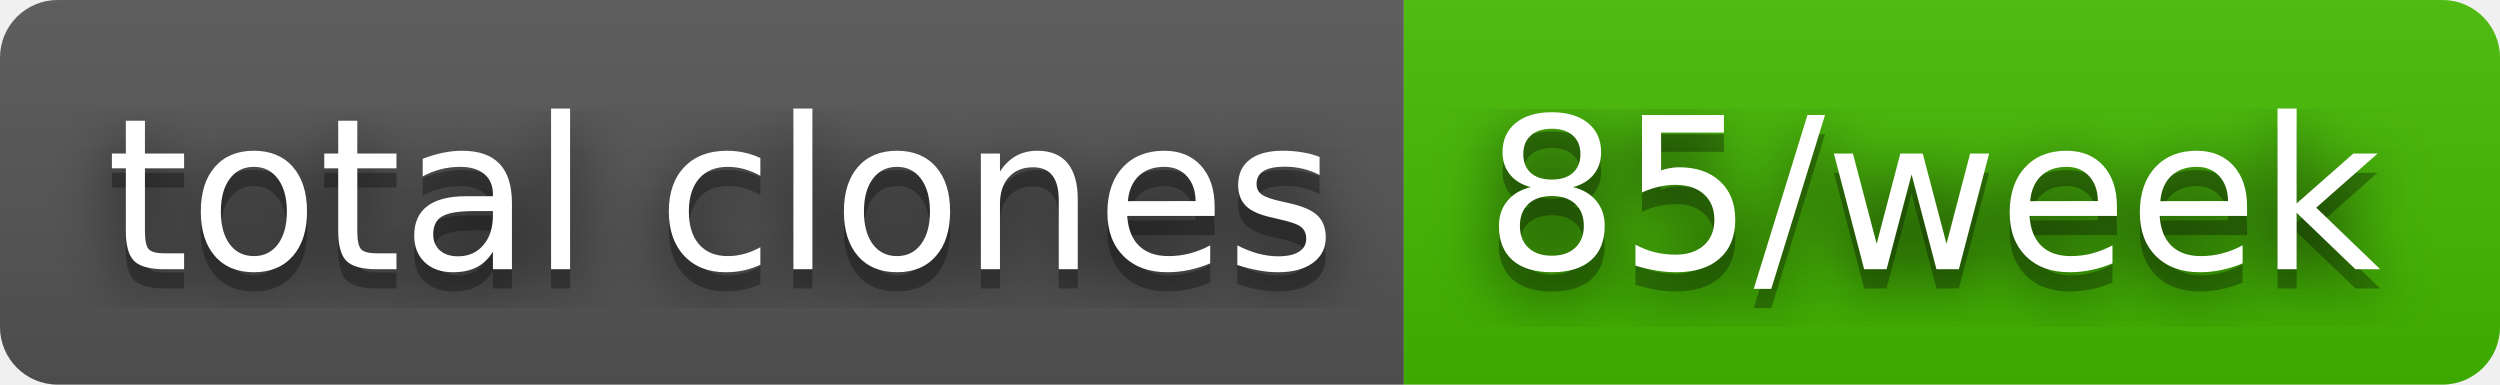
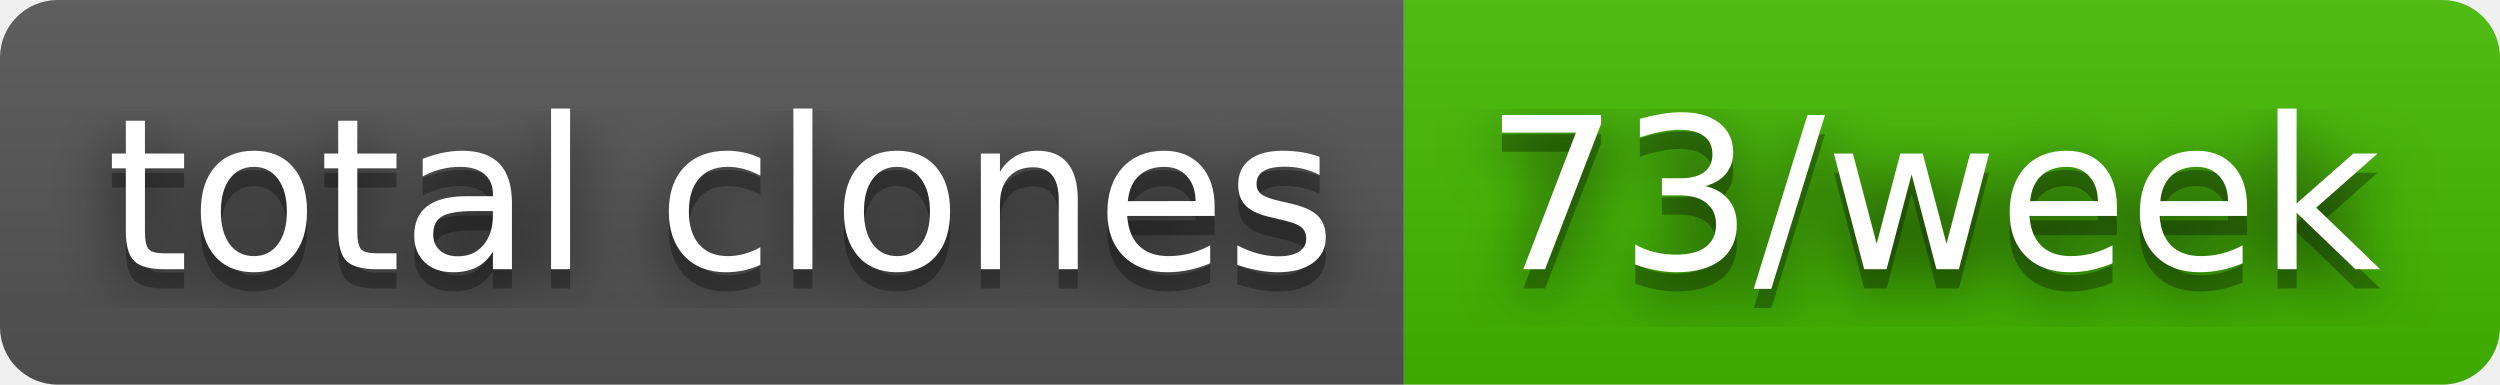
- <svg xmlns="http://www.w3.org/2000/svg" width="130" height="20" role="img" aria-label="total clones: 85/week">
+ <svg xmlns="http://www.w3.org/2000/svg" width="130" height="20" role="img" aria-label="total clones: 73/week">
  <filter id="blur">
    <feGaussianBlur stdDeviation="16" />
  </filter>
  <linearGradient id="s" x2="0" y2="100%">
    <stop offset="0" stop-color="#bbb" stop-opacity=".1" />
    <stop offset="1" stop-opacity=".1" />
  </linearGradient>
  <clipPath id="r">
    <rect width="130" height="20" rx="3" />
  </clipPath>
  <g clip-path="url(#r)">
    <rect width="73" height="20" fill="#555" />
    <rect x="73" width="57" height="20" fill="#4b0" />
    <rect width="130" height="20" fill="url(#s)" />
  </g>
  <g fill="#fff" text-anchor="middle" font-family="Verdana,Geneva,DejaVu Sans,sans-serif" text-rendering="geometricPrecision" font-size="110">
    <g transform="scale(.1)">
      <g aria-hidden="true" fill="#010101">
        <text x="375" y="150" fill-opacity=".8" filter="url(#blur)" textLength="630">total clones</text>
        <text x="375" y="150" fill-opacity=".3" textLength="630">total clones</text>
      </g>
      <text x="375" y="140" textLength="630">total clones</text>
    </g>
    <g transform="scale(.1)">
      <g aria-hidden="true" fill="#010101">
-         <text x="1005" y="150" fill-opacity=".8" filter="url(#blur)" textLength="470">85/week</text>
-         <text x="1005" y="150" fill-opacity=".3" textLength="470">85/week</text>
+         <text x="1005" y="150" fill-opacity=".8" filter="url(#blur)" textLength="470">73/week</text>
+         <text x="1005" y="150" fill-opacity=".3" textLength="470">73/week</text>
      </g>
-       <text x="1005" y="140" textLength="470">85/week</text>
+       <text x="1005" y="140" textLength="470">73/week</text>
    </g>
  </g>
</svg>
